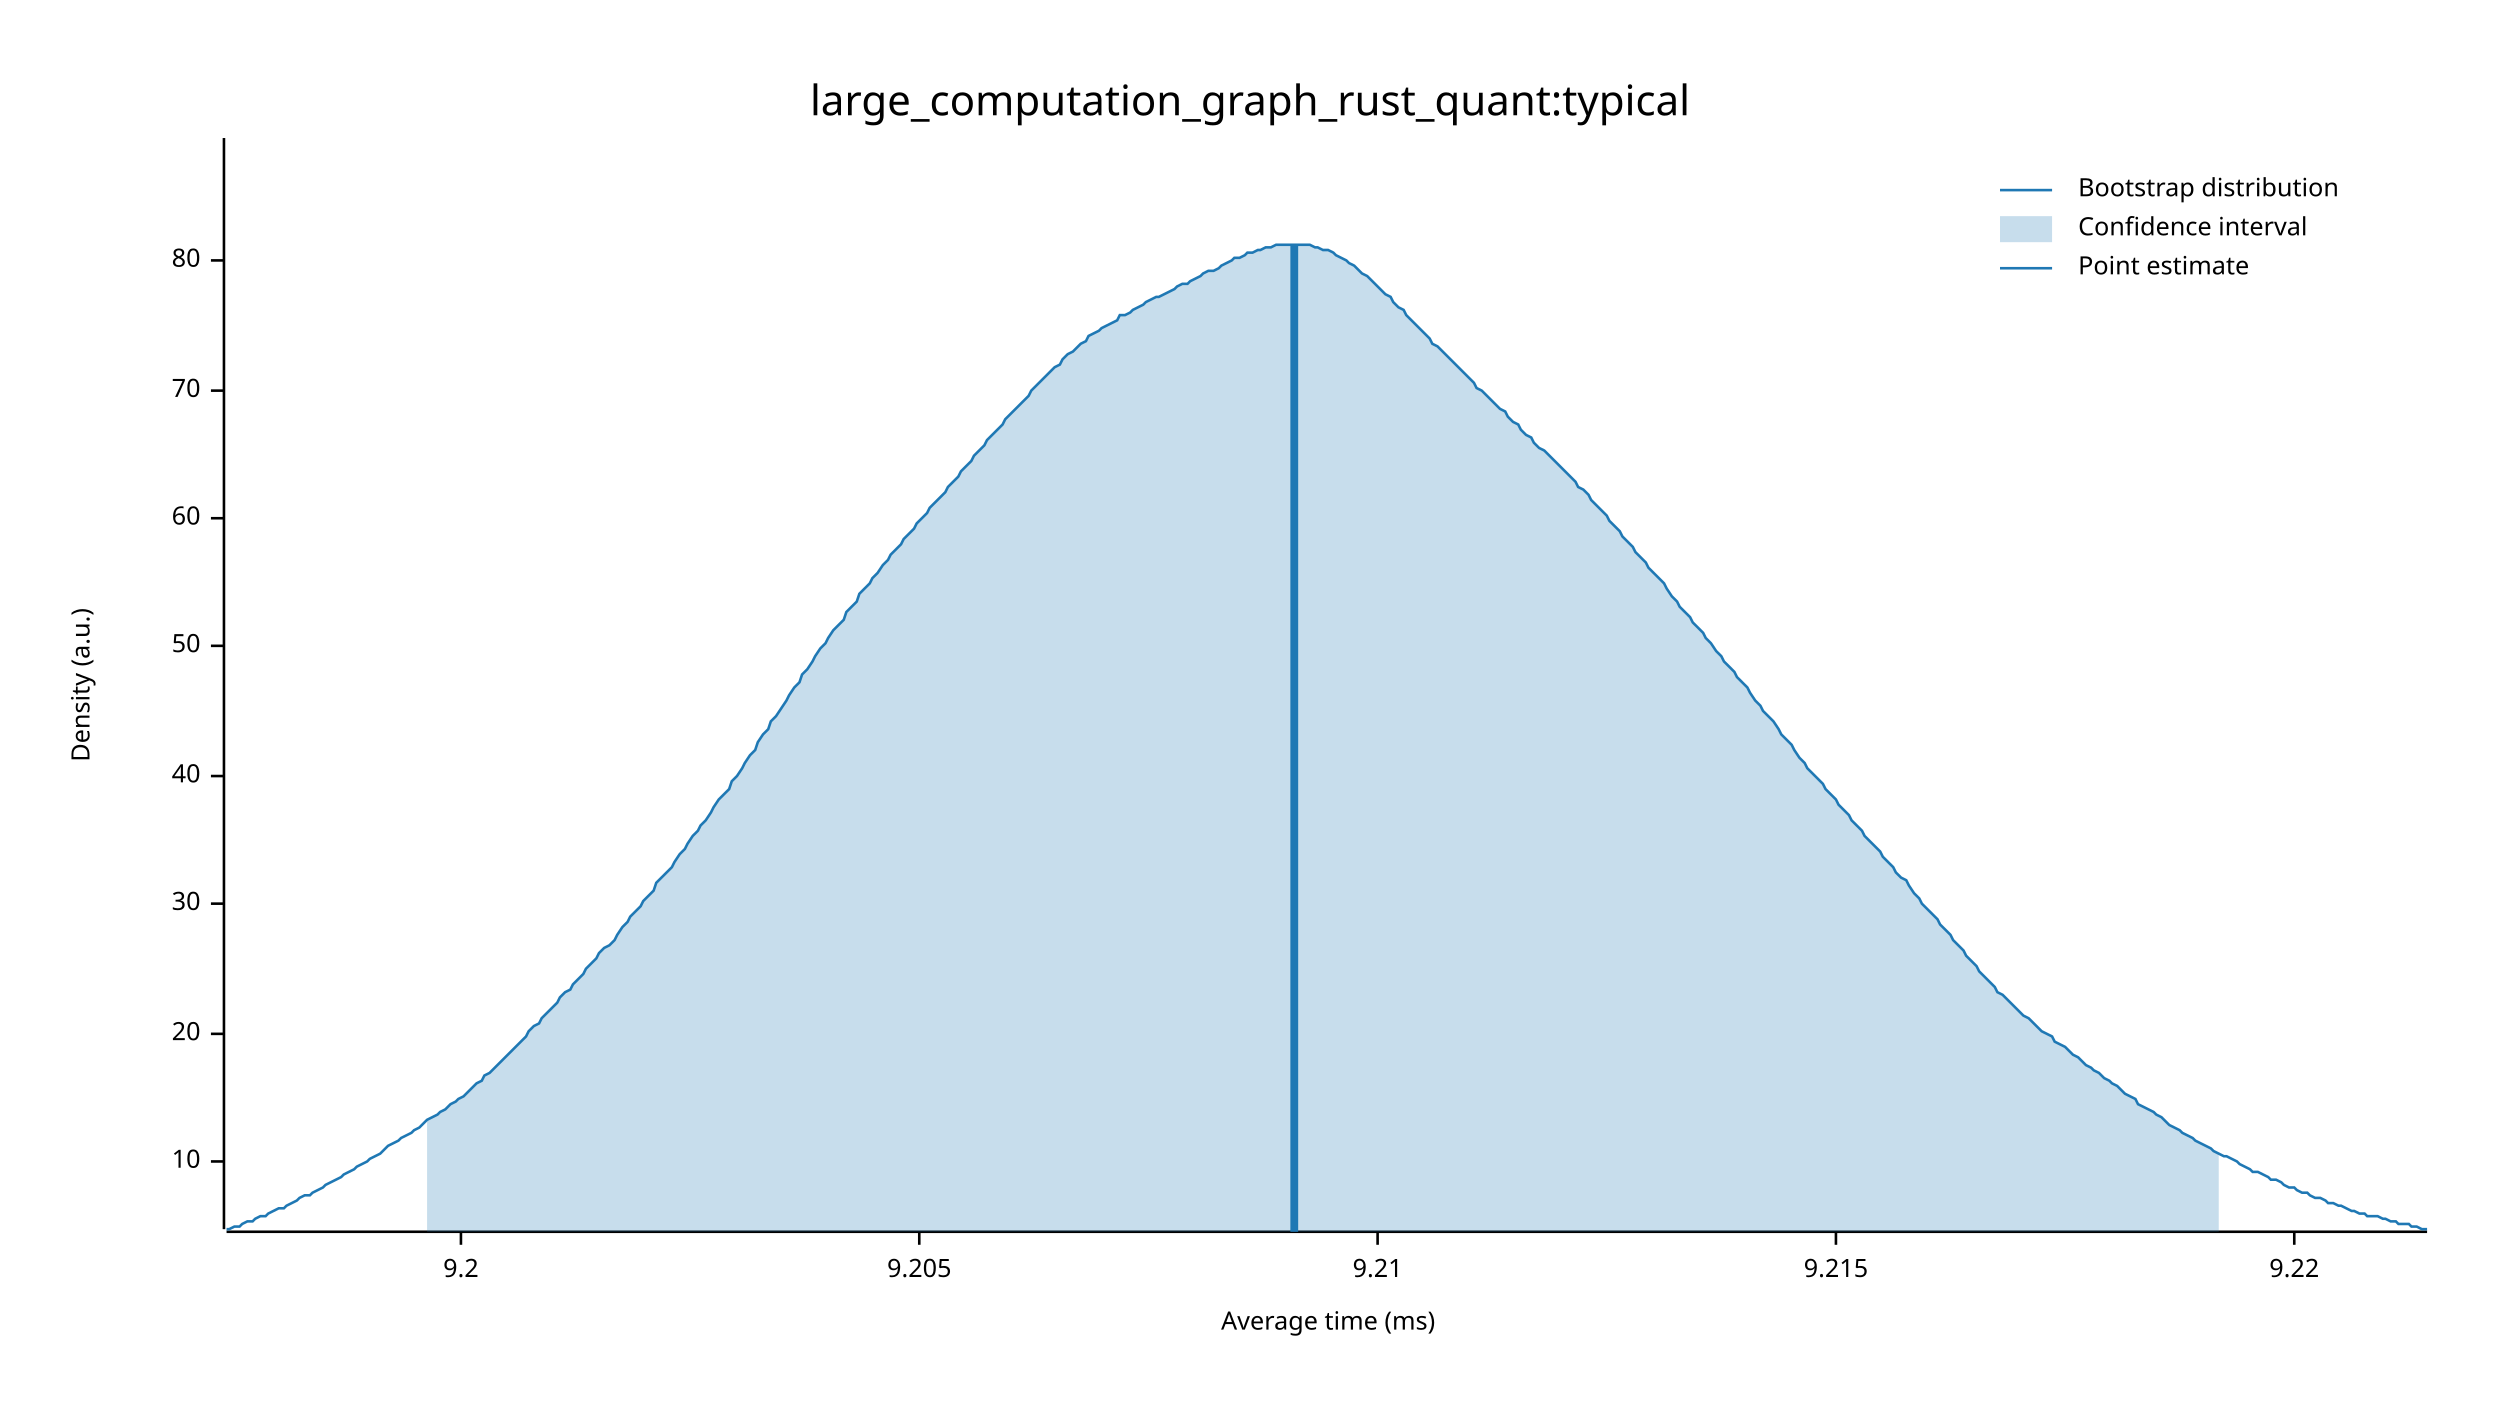
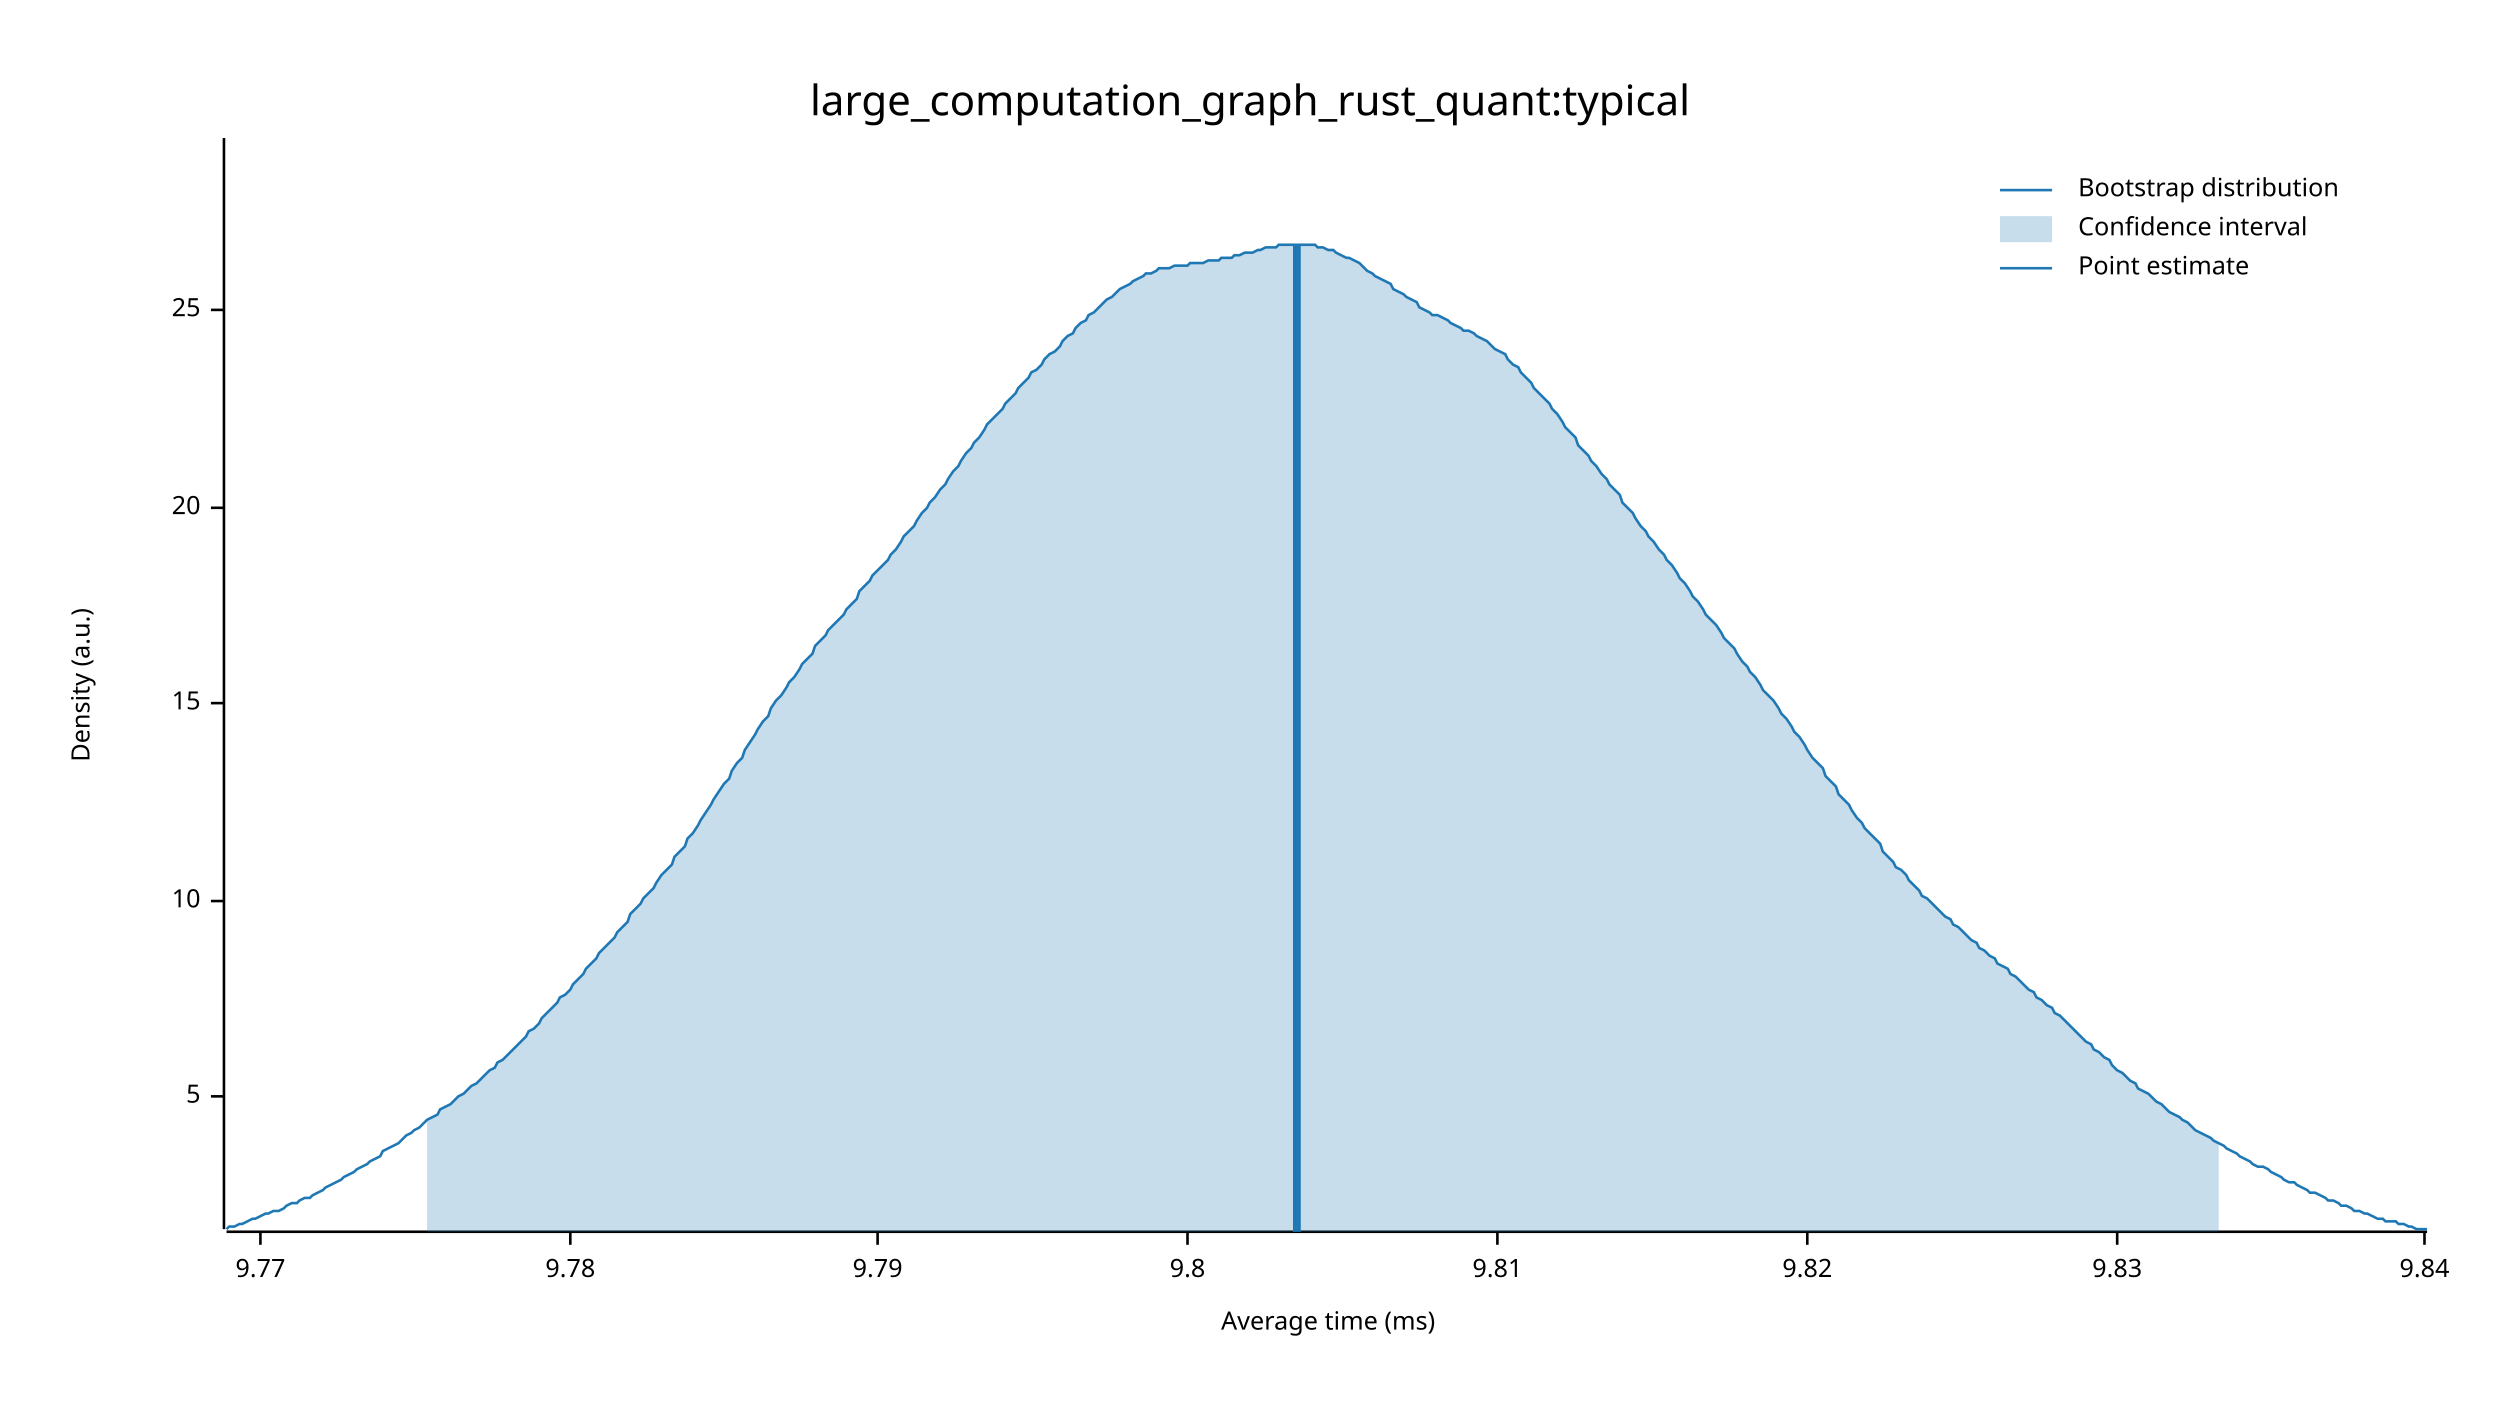
<svg xmlns="http://www.w3.org/2000/svg" width="960" height="540" viewBox="0 0 960 540">
  <text x="480" y="32" dy="0.76em" text-anchor="middle" font-family="sans-serif" font-size="16.129" opacity="1" fill="#000000">
large_computation_graph_rust_quant:typical
</text>
  <text x="27" y="263" dy="0.76em" text-anchor="middle" font-family="sans-serif" font-size="9.677" opacity="1" fill="#000000" transform="rotate(270, 27, 263)">
Density (a.u.)
</text>
  <text x="510" y="513" dy="-0.5ex" text-anchor="middle" font-family="sans-serif" font-size="9.677" opacity="1" fill="#000000">
Average time (ms)
</text>
  <polyline fill="none" opacity="1" stroke="#000000" stroke-width="1" points="86,53 86,472 " />
-   <text x="77" y="446" dy="0.5ex" text-anchor="end" font-family="sans-serif" font-size="9.677" opacity="1" fill="#000000">
+   <text x="77" y="421" dy="0.5ex" text-anchor="end" font-family="sans-serif" font-size="9.677" opacity="1" fill="#000000">
+ 5
+ </text>
+   <polyline fill="none" opacity="1" stroke="#000000" stroke-width="1" points="81,421 86,421 " />
+   <text x="77" y="346" dy="0.5ex" text-anchor="end" font-family="sans-serif" font-size="9.677" opacity="1" fill="#000000">
10
</text>
-   <polyline fill="none" opacity="1" stroke="#000000" stroke-width="1" points="81,446 86,446 " />
-   <text x="77" y="397" dy="0.5ex" text-anchor="end" font-family="sans-serif" font-size="9.677" opacity="1" fill="#000000">
+   <polyline fill="none" opacity="1" stroke="#000000" stroke-width="1" points="81,346 86,346 " />
+   <text x="77" y="270" dy="0.5ex" text-anchor="end" font-family="sans-serif" font-size="9.677" opacity="1" fill="#000000">
+ 15
+ </text>
+   <polyline fill="none" opacity="1" stroke="#000000" stroke-width="1" points="81,270 86,270 " />
+   <text x="77" y="195" dy="0.5ex" text-anchor="end" font-family="sans-serif" font-size="9.677" opacity="1" fill="#000000">
20
</text>
-   <polyline fill="none" opacity="1" stroke="#000000" stroke-width="1" points="81,397 86,397 " />
-   <text x="77" y="347" dy="0.5ex" text-anchor="end" font-family="sans-serif" font-size="9.677" opacity="1" fill="#000000">
- 30
+   <polyline fill="none" opacity="1" stroke="#000000" stroke-width="1" points="81,195 86,195 " />
+   <text x="77" y="119" dy="0.5ex" text-anchor="end" font-family="sans-serif" font-size="9.677" opacity="1" fill="#000000">
+ 25
</text>
-   <polyline fill="none" opacity="1" stroke="#000000" stroke-width="1" points="81,347 86,347 " />
-   <text x="77" y="298" dy="0.5ex" text-anchor="end" font-family="sans-serif" font-size="9.677" opacity="1" fill="#000000">
- 40
+   <polyline fill="none" opacity="1" stroke="#000000" stroke-width="1" points="81,119 86,119 " />
+   <polyline fill="none" opacity="1" stroke="#000000" stroke-width="1" points="87,473 932,473 " />
+   <text x="100" y="483" dy="0.76em" text-anchor="middle" font-family="sans-serif" font-size="9.677" opacity="1" fill="#000000">
+ 9.77
</text>
-   <polyline fill="none" opacity="1" stroke="#000000" stroke-width="1" points="81,298 86,298 " />
-   <text x="77" y="248" dy="0.5ex" text-anchor="end" font-family="sans-serif" font-size="9.677" opacity="1" fill="#000000">
- 50
+   <polyline fill="none" opacity="1" stroke="#000000" stroke-width="1" points="100,473 100,478 " />
+   <text x="219" y="483" dy="0.76em" text-anchor="middle" font-family="sans-serif" font-size="9.677" opacity="1" fill="#000000">
+ 9.78
</text>
-   <polyline fill="none" opacity="1" stroke="#000000" stroke-width="1" points="81,248 86,248 " />
-   <text x="77" y="199" dy="0.5ex" text-anchor="end" font-family="sans-serif" font-size="9.677" opacity="1" fill="#000000">
- 60
+   <polyline fill="none" opacity="1" stroke="#000000" stroke-width="1" points="219,473 219,478 " />
+   <text x="337" y="483" dy="0.76em" text-anchor="middle" font-family="sans-serif" font-size="9.677" opacity="1" fill="#000000">
+ 9.79
</text>
-   <polyline fill="none" opacity="1" stroke="#000000" stroke-width="1" points="81,199 86,199 " />
-   <text x="77" y="150" dy="0.5ex" text-anchor="end" font-family="sans-serif" font-size="9.677" opacity="1" fill="#000000">
- 70
+   <polyline fill="none" opacity="1" stroke="#000000" stroke-width="1" points="337,473 337,478 " />
+   <text x="456" y="483" dy="0.76em" text-anchor="middle" font-family="sans-serif" font-size="9.677" opacity="1" fill="#000000">
+ 9.8
</text>
-   <polyline fill="none" opacity="1" stroke="#000000" stroke-width="1" points="81,150 86,150 " />
-   <text x="77" y="100" dy="0.5ex" text-anchor="end" font-family="sans-serif" font-size="9.677" opacity="1" fill="#000000">
- 80
+   <polyline fill="none" opacity="1" stroke="#000000" stroke-width="1" points="456,473 456,478 " />
+   <text x="575" y="483" dy="0.76em" text-anchor="middle" font-family="sans-serif" font-size="9.677" opacity="1" fill="#000000">
+ 9.81
</text>
-   <polyline fill="none" opacity="1" stroke="#000000" stroke-width="1" points="81,100 86,100 " />
-   <polyline fill="none" opacity="1" stroke="#000000" stroke-width="1" points="87,473 932,473 " />
-   <text x="177" y="483" dy="0.76em" text-anchor="middle" font-family="sans-serif" font-size="9.677" opacity="1" fill="#000000">
- 9.2
+   <polyline fill="none" opacity="1" stroke="#000000" stroke-width="1" points="575,473 575,478 " />
+   <text x="694" y="483" dy="0.76em" text-anchor="middle" font-family="sans-serif" font-size="9.677" opacity="1" fill="#000000">
+ 9.82
</text>
-   <polyline fill="none" opacity="1" stroke="#000000" stroke-width="1" points="177,473 177,478 " />
-   <text x="353" y="483" dy="0.76em" text-anchor="middle" font-family="sans-serif" font-size="9.677" opacity="1" fill="#000000">
- 9.205
+   <polyline fill="none" opacity="1" stroke="#000000" stroke-width="1" points="694,473 694,478 " />
+   <text x="813" y="483" dy="0.76em" text-anchor="middle" font-family="sans-serif" font-size="9.677" opacity="1" fill="#000000">
+ 9.83
</text>
-   <polyline fill="none" opacity="1" stroke="#000000" stroke-width="1" points="353,473 353,478 " />
-   <text x="529" y="483" dy="0.76em" text-anchor="middle" font-family="sans-serif" font-size="9.677" opacity="1" fill="#000000">
- 9.21
+   <polyline fill="none" opacity="1" stroke="#000000" stroke-width="1" points="813,473 813,478 " />
+   <text x="931" y="483" dy="0.76em" text-anchor="middle" font-family="sans-serif" font-size="9.677" opacity="1" fill="#000000">
+ 9.84
</text>
-   <polyline fill="none" opacity="1" stroke="#000000" stroke-width="1" points="529,473 529,478 " />
-   <text x="705" y="483" dy="0.76em" text-anchor="middle" font-family="sans-serif" font-size="9.677" opacity="1" fill="#000000">
- 9.215
- </text>
-   <polyline fill="none" opacity="1" stroke="#000000" stroke-width="1" points="705,473 705,478 " />
-   <text x="881" y="483" dy="0.76em" text-anchor="middle" font-family="sans-serif" font-size="9.677" opacity="1" fill="#000000">
- 9.22
- </text>
-   <polyline fill="none" opacity="1" stroke="#000000" stroke-width="1" points="881,473 881,478 " />
-   <polyline fill="none" opacity="1" stroke="#1F78B4" stroke-width="1" points="87,472 88,472 90,471 92,471 93,470 95,469 97,469 98,468 100,467 102,467 103,466 105,465 107,464 109,464 110,463 112,462 114,461 115,460 117,459 119,459 120,458 122,457 124,456 125,455 127,454 129,453 131,452 132,451 134,450 136,449 137,448 139,447 141,446 142,445 144,444 146,443 147,442 149,440 151,439 153,438 154,437 156,436 158,435 159,434 161,433 163,431 164,430 166,429 168,428 169,427 171,426 173,424 175,423 176,422 178,421 180,419 181,418 183,416 185,415 186,413 188,412 190,410 191,409 193,407 195,405 197,403 198,402 200,400 202,398 203,396 205,394 207,393 208,391 210,389 212,387 214,385 215,383 217,381 219,380 220,378 222,376 224,374 225,372 227,370 229,368 230,366 232,364 234,363 236,361 237,359 239,356 241,354 242,352 244,350 246,348 247,346 249,344 251,342 252,339 254,337 256,335 258,333 259,331 261,328 263,326 264,324 266,321 268,319 269,317 271,315 273,312 274,310 276,307 278,305 280,303 281,300 283,298 285,295 286,293 288,290 290,288 291,285 293,282 295,280 296,277 298,275 300,272 302,269 303,267 305,264 307,262 308,259 310,257 312,254 313,252 315,249 317,247 318,245 320,242 322,240 324,238 325,235 327,233 329,231 330,228 332,226 334,224 335,222 337,220 339,217 341,215 342,213 344,211 346,209 347,207 349,205 351,203 352,201 354,199 356,197 357,195 359,193 361,191 363,189 364,187 366,185 368,183 369,181 371,179 373,177 374,175 376,173 378,171 379,169 381,167 383,165 385,163 386,161 388,159 390,157 391,156 393,154 395,152 396,150 398,148 400,146 401,145 403,143 405,141 407,140 408,138 410,136 412,135 413,134 415,132 417,131 418,129 420,128 422,127 423,126 425,125 427,124 429,123 430,121 432,121 434,120 435,119 437,118 439,117 440,116 442,115 444,114 445,114 447,113 449,112 451,111 452,110 454,109 456,109 457,108 459,107 461,106 462,105 464,104 466,104 468,103 469,102 471,101 473,100 474,99 476,99 478,98 479,97 481,97 483,96 484,96 486,95 488,95 490,94 491,94 493,94 495,94 496,94 498,94 500,94 501,94 503,94 505,95 506,95 508,96 510,96 512,97 513,98 515,99 517,100 518,101 520,102 522,104 523,105 525,106 527,108 528,109 530,111 532,113 534,114 535,116 537,118 539,119 540,121 542,123 544,125 545,126 547,128 549,130 550,132 552,133 554,135 556,137 557,138 559,140 561,142 562,143 564,145 566,147 567,149 569,150 571,152 573,154 574,155 576,157 578,158 579,160 581,162 583,163 584,165 586,167 588,168 589,170 591,172 593,173 595,175 596,176 598,178 600,180 601,181 603,183 605,185 606,187 608,188 610,190 611,192 613,194 615,196 617,198 618,200 620,202 622,204 623,206 625,208 627,210 628,212 630,214 632,216 633,218 635,220 637,222 639,224 640,226 642,229 644,231 645,233 647,235 649,237 650,239 652,241 654,243 655,245 657,247 659,250 661,252 662,254 664,256 666,258 667,260 669,262 671,264 672,266 674,269 676,271 677,273 679,275 681,277 683,280 684,282 686,284 688,286 689,288 691,291 693,293 694,295 696,297 698,299 700,301 701,303 703,305 705,307 706,309 708,311 710,313 711,315 713,317 715,319 716,321 718,323 720,325 722,327 723,329 725,331 727,333 728,335 730,337 732,338 733,340 735,343 737,345 738,347 740,349 742,351 744,353 745,355 747,357 749,359 750,361 752,363 754,365 755,367 757,369 759,371 760,373 762,375 764,377 766,379 767,381 769,382 771,384 772,385 774,387 776,389 777,390 779,391 781,393 782,394 784,396 786,397 788,398 789,400 791,401 793,402 794,403 796,405 798,406 799,407 801,409 803,410 804,411 806,412 808,414 810,415 811,416 813,417 815,419 816,420 818,421 820,422 821,424 823,425 825,426 827,427 828,428 830,429 832,431 833,432 835,433 837,434 838,435 840,436 842,437 843,438 845,439 847,440 849,441 850,442 852,443 854,444 855,444 857,445 859,446 860,447 862,448 864,449 865,450 867,450 869,451 871,452 872,453 874,453 876,454 877,455 879,456 881,456 882,457 884,458 886,458 887,459 889,460 891,460 893,461 894,462 896,462 898,463 899,463 901,464 903,465 904,465 906,466 908,466 909,467 911,467 913,467 915,468 916,468 918,469 920,469 921,470 923,470 925,470 926,471 928,471 930,472 932,472 " />
-   <polygon opacity="0.25" fill="#1F78B4" points="164,430 166,429 168,428 169,427 171,426 173,424 175,423 176,422 178,421 180,419 181,418 183,416 185,415 186,413 188,412 190,410 191,409 193,407 195,405 197,403 198,402 200,400 202,398 203,396 205,394 207,393 208,391 210,389 212,387 214,385 215,383 217,381 219,380 220,378 222,376 224,374 225,372 227,370 229,368 230,366 232,364 234,363 236,361 237,359 239,356 241,354 242,352 244,350 246,348 247,346 249,344 251,342 252,339 254,337 256,335 258,333 259,331 261,328 263,326 264,324 266,321 268,319 269,317 271,315 273,312 274,310 276,307 278,305 280,303 281,300 283,298 285,295 286,293 288,290 290,288 291,285 293,282 295,280 296,277 298,275 300,272 302,269 303,267 305,264 307,262 308,259 310,257 312,254 313,252 315,249 317,247 318,245 320,242 322,240 324,238 325,235 327,233 329,231 330,228 332,226 334,224 335,222 337,220 339,217 341,215 342,213 344,211 346,209 347,207 349,205 351,203 352,201 354,199 356,197 357,195 359,193 361,191 363,189 364,187 366,185 368,183 369,181 371,179 373,177 374,175 376,173 378,171 379,169 381,167 383,165 385,163 386,161 388,159 390,157 391,156 393,154 395,152 396,150 398,148 400,146 401,145 403,143 405,141 407,140 408,138 410,136 412,135 413,134 415,132 417,131 418,129 420,128 422,127 423,126 425,125 427,124 429,123 430,121 432,121 434,120 435,119 437,118 439,117 440,116 442,115 444,114 445,114 447,113 449,112 451,111 452,110 454,109 456,109 457,108 459,107 461,106 462,105 464,104 466,104 468,103 469,102 471,101 473,100 474,99 476,99 478,98 479,97 481,97 483,96 484,96 486,95 488,95 490,94 491,94 493,94 495,94 496,94 498,94 500,94 501,94 503,94 505,95 506,95 508,96 510,96 512,97 513,98 515,99 517,100 518,101 520,102 522,104 523,105 525,106 527,108 528,109 530,111 532,113 534,114 535,116 537,118 539,119 540,121 542,123 544,125 545,126 547,128 549,130 550,132 552,133 554,135 556,137 557,138 559,140 561,142 562,143 564,145 566,147 567,149 569,150 571,152 573,154 574,155 576,157 578,158 579,160 581,162 583,163 584,165 586,167 588,168 589,170 591,172 593,173 595,175 596,176 598,178 600,180 601,181 603,183 605,185 606,187 608,188 610,190 611,192 613,194 615,196 617,198 618,200 620,202 622,204 623,206 625,208 627,210 628,212 630,214 632,216 633,218 635,220 637,222 639,224 640,226 642,229 644,231 645,233 647,235 649,237 650,239 652,241 654,243 655,245 657,247 659,250 661,252 662,254 664,256 666,258 667,260 669,262 671,264 672,266 674,269 676,271 677,273 679,275 681,277 683,280 684,282 686,284 688,286 689,288 691,291 693,293 694,295 696,297 698,299 700,301 701,303 703,305 705,307 706,309 708,311 710,313 711,315 713,317 715,319 716,321 718,323 720,325 722,327 723,329 725,331 727,333 728,335 730,337 732,338 733,340 735,343 737,345 738,347 740,349 742,351 744,353 745,355 747,357 749,359 750,361 752,363 754,365 755,367 757,369 759,371 760,373 762,375 764,377 766,379 767,381 769,382 771,384 772,385 774,387 776,389 777,390 779,391 781,393 782,394 784,396 786,397 788,398 789,400 791,401 793,402 794,403 796,405 798,406 799,407 801,409 803,410 804,411 806,412 808,414 810,415 811,416 813,417 815,419 816,420 818,421 820,422 821,424 823,425 825,426 827,427 828,428 830,429 832,431 833,432 835,433 837,434 838,435 840,436 842,437 843,438 845,439 847,440 849,441 850,442 852,443 852,473 164,473 " />
-   <polyline fill="none" opacity="1" stroke="#1F78B4" stroke-width="3" points="497,473 497,94 " />
+   <polyline fill="none" opacity="1" stroke="#000000" stroke-width="1" points="931,473 931,478 " />
+   <polyline fill="none" opacity="1" stroke="#1F78B4" stroke-width="1" points="87,472 88,471 90,471 92,470 93,470 95,469 97,468 98,468 100,467 102,466 103,466 105,465 107,465 109,464 110,463 112,462 114,462 115,461 117,460 119,460 120,459 122,458 124,457 125,456 127,455 129,454 131,453 132,452 134,451 136,450 137,449 139,448 141,447 142,446 144,445 146,444 147,442 149,441 151,440 153,439 154,438 156,436 158,435 159,434 161,433 163,431 164,430 166,429 168,428 169,426 171,425 173,424 175,422 176,421 178,420 180,418 181,417 183,416 185,414 186,413 188,411 190,410 191,408 193,407 195,405 197,403 198,402 200,400 202,398 203,396 205,395 207,393 208,391 210,389 212,387 214,385 215,383 217,382 219,380 220,378 222,376 224,374 225,372 227,370 229,368 230,366 232,364 234,362 236,360 237,358 239,356 241,354 242,351 244,349 246,347 247,345 249,343 251,341 252,339 254,336 256,334 258,332 259,329 261,327 263,325 264,322 266,320 268,317 269,315 271,312 273,309 274,307 276,304 278,301 280,299 281,296 283,293 285,291 286,288 288,285 290,282 291,280 293,277 295,275 296,272 298,269 300,267 302,264 303,262 305,260 307,257 308,255 310,253 312,251 313,248 315,246 317,244 318,242 320,240 322,238 324,236 325,234 327,232 329,230 330,227 332,225 334,223 335,221 337,219 339,217 341,215 342,213 344,211 346,208 347,206 349,204 351,202 352,200 354,197 356,195 357,193 359,191 361,188 363,186 364,184 366,181 368,179 369,177 371,174 373,172 374,170 376,168 378,165 379,163 381,161 383,159 385,157 386,155 388,153 390,151 391,149 393,147 395,145 396,143 398,142 400,140 401,138 403,136 405,135 407,133 408,131 410,129 412,128 413,126 415,124 417,123 418,121 420,120 422,118 423,117 425,115 427,114 429,112 430,111 432,110 434,109 435,108 437,107 439,106 440,105 442,105 444,104 445,103 447,103 449,103 451,102 452,102 454,102 456,102 457,101 459,101 461,101 462,101 464,100 466,100 468,100 469,99 471,99 473,99 474,98 476,98 478,97 479,97 481,97 483,96 484,96 486,95 488,95 490,95 491,94 493,94 495,94 496,94 498,94 500,94 501,94 503,94 505,94 506,95 508,95 510,96 512,96 513,97 515,98 517,99 518,99 520,100 522,101 523,102 525,104 527,105 528,106 530,107 532,108 534,109 535,111 537,112 539,113 540,114 542,115 544,116 545,118 547,119 549,120 550,121 552,121 554,122 556,123 557,124 559,125 561,126 562,127 564,127 566,128 567,129 569,130 571,131 573,133 574,134 576,135 578,136 579,138 581,140 583,141 584,143 586,145 588,147 589,149 591,151 593,153 595,155 596,157 598,159 600,162 601,164 603,166 605,168 606,171 608,173 610,175 611,177 613,179 615,182 617,184 618,186 620,188 622,190 623,193 625,195 627,197 628,199 630,202 632,204 633,206 635,208 637,211 639,213 640,215 642,217 644,220 645,222 647,224 649,227 650,229 652,231 654,234 655,236 657,238 659,240 661,243 662,245 664,247 666,249 667,251 669,254 671,256 672,258 674,260 676,263 677,265 679,267 681,269 683,272 684,274 686,276 688,279 689,281 691,283 693,286 694,288 696,291 698,293 700,295 701,298 703,300 705,302 706,305 708,307 710,309 711,311 713,314 715,316 716,318 718,320 720,322 722,324 723,327 725,329 727,331 728,333 730,334 732,336 733,338 735,340 737,342 738,344 740,345 742,347 744,349 745,350 747,352 749,353 750,355 752,356 754,358 755,359 757,361 759,362 760,364 762,365 764,367 766,368 767,370 769,371 771,372 772,374 774,375 776,377 777,378 779,380 781,381 782,383 784,384 786,386 788,387 789,389 791,390 793,392 794,393 796,395 798,397 799,398 801,400 803,401 804,403 806,404 808,406 810,407 811,409 813,411 815,412 816,413 818,415 820,416 821,418 823,419 825,420 827,422 828,423 830,424 832,426 833,427 835,428 837,429 838,430 840,431 842,433 843,434 845,435 847,436 849,437 850,438 852,439 854,440 855,441 857,442 859,443 860,444 862,445 864,446 865,447 867,448 869,448 871,449 872,450 874,451 876,452 877,453 879,454 881,454 882,455 884,456 886,457 887,458 889,458 891,459 893,460 894,461 896,461 898,462 899,463 901,463 903,464 904,465 906,465 908,466 909,466 911,467 913,468 915,468 916,469 918,469 920,469 921,470 923,470 925,471 926,471 928,472 930,472 932,472 " />
+   <polygon opacity="0.25" fill="#1F78B4" points="164,430 166,429 168,428 169,426 171,425 173,424 175,422 176,421 178,420 180,418 181,417 183,416 185,414 186,413 188,411 190,410 191,408 193,407 195,405 197,403 198,402 200,400 202,398 203,396 205,395 207,393 208,391 210,389 212,387 214,385 215,383 217,382 219,380 220,378 222,376 224,374 225,372 227,370 229,368 230,366 232,364 234,362 236,360 237,358 239,356 241,354 242,351 244,349 246,347 247,345 249,343 251,341 252,339 254,336 256,334 258,332 259,329 261,327 263,325 264,322 266,320 268,317 269,315 271,312 273,309 274,307 276,304 278,301 280,299 281,296 283,293 285,291 286,288 288,285 290,282 291,280 293,277 295,275 296,272 298,269 300,267 302,264 303,262 305,260 307,257 308,255 310,253 312,251 313,248 315,246 317,244 318,242 320,240 322,238 324,236 325,234 327,232 329,230 330,227 332,225 334,223 335,221 337,219 339,217 341,215 342,213 344,211 346,208 347,206 349,204 351,202 352,200 354,197 356,195 357,193 359,191 361,188 363,186 364,184 366,181 368,179 369,177 371,174 373,172 374,170 376,168 378,165 379,163 381,161 383,159 385,157 386,155 388,153 390,151 391,149 393,147 395,145 396,143 398,142 400,140 401,138 403,136 405,135 407,133 408,131 410,129 412,128 413,126 415,124 417,123 418,121 420,120 422,118 423,117 425,115 427,114 429,112 430,111 432,110 434,109 435,108 437,107 439,106 440,105 442,105 444,104 445,103 447,103 449,103 451,102 452,102 454,102 456,102 457,101 459,101 461,101 462,101 464,100 466,100 468,100 469,99 471,99 473,99 474,98 476,98 478,97 479,97 481,97 483,96 484,96 486,95 488,95 490,95 491,94 493,94 495,94 496,94 498,94 500,94 501,94 503,94 505,94 506,95 508,95 510,96 512,96 513,97 515,98 517,99 518,99 520,100 522,101 523,102 525,104 527,105 528,106 530,107 532,108 534,109 535,111 537,112 539,113 540,114 542,115 544,116 545,118 547,119 549,120 550,121 552,121 554,122 556,123 557,124 559,125 561,126 562,127 564,127 566,128 567,129 569,130 571,131 573,133 574,134 576,135 578,136 579,138 581,140 583,141 584,143 586,145 588,147 589,149 591,151 593,153 595,155 596,157 598,159 600,162 601,164 603,166 605,168 606,171 608,173 610,175 611,177 613,179 615,182 617,184 618,186 620,188 622,190 623,193 625,195 627,197 628,199 630,202 632,204 633,206 635,208 637,211 639,213 640,215 642,217 644,220 645,222 647,224 649,227 650,229 652,231 654,234 655,236 657,238 659,240 661,243 662,245 664,247 666,249 667,251 669,254 671,256 672,258 674,260 676,263 677,265 679,267 681,269 683,272 684,274 686,276 688,279 689,281 691,283 693,286 694,288 696,291 698,293 700,295 701,298 703,300 705,302 706,305 708,307 710,309 711,311 713,314 715,316 716,318 718,320 720,322 722,324 723,327 725,329 727,331 728,333 730,334 732,336 733,338 735,340 737,342 738,344 740,345 742,347 744,349 745,350 747,352 749,353 750,355 752,356 754,358 755,359 757,361 759,362 760,364 762,365 764,367 766,368 767,370 769,371 771,372 772,374 774,375 776,377 777,378 779,380 781,381 782,383 784,384 786,386 788,387 789,389 791,390 793,392 794,393 796,395 798,397 799,398 801,400 803,401 804,403 806,404 808,406 810,407 811,409 813,411 815,412 816,413 818,415 820,416 821,418 823,419 825,420 827,422 828,423 830,424 832,426 833,427 835,428 837,429 838,430 840,431 842,433 843,434 845,435 847,436 849,437 850,438 852,439 852,473 164,473 " />
+   <polyline fill="none" opacity="1" stroke="#1F78B4" stroke-width="3" points="498,473 498,94 " />
  <text x="798" y="68" dy="0.76em" text-anchor="start" font-family="sans-serif" font-size="9.677" opacity="1" fill="#000000">
Bootstrap distribution
</text>
  <text x="798" y="83" dy="0.76em" text-anchor="start" font-family="sans-serif" font-size="9.677" opacity="1" fill="#000000">
Confidence interval
</text>
  <text x="798" y="98" dy="0.76em" text-anchor="start" font-family="sans-serif" font-size="9.677" opacity="1" fill="#000000">
Point estimate
</text>
  <polyline fill="none" opacity="1" stroke="#1F78B4" stroke-width="1" points="768,73 788,73 " />
  <rect x="768" y="83" width="20" height="10" opacity="0.25" fill="#1F78B4" stroke="none" />
  <polyline fill="none" opacity="1" stroke="#1F78B4" stroke-width="1" points="768,103 788,103 " />
</svg>
